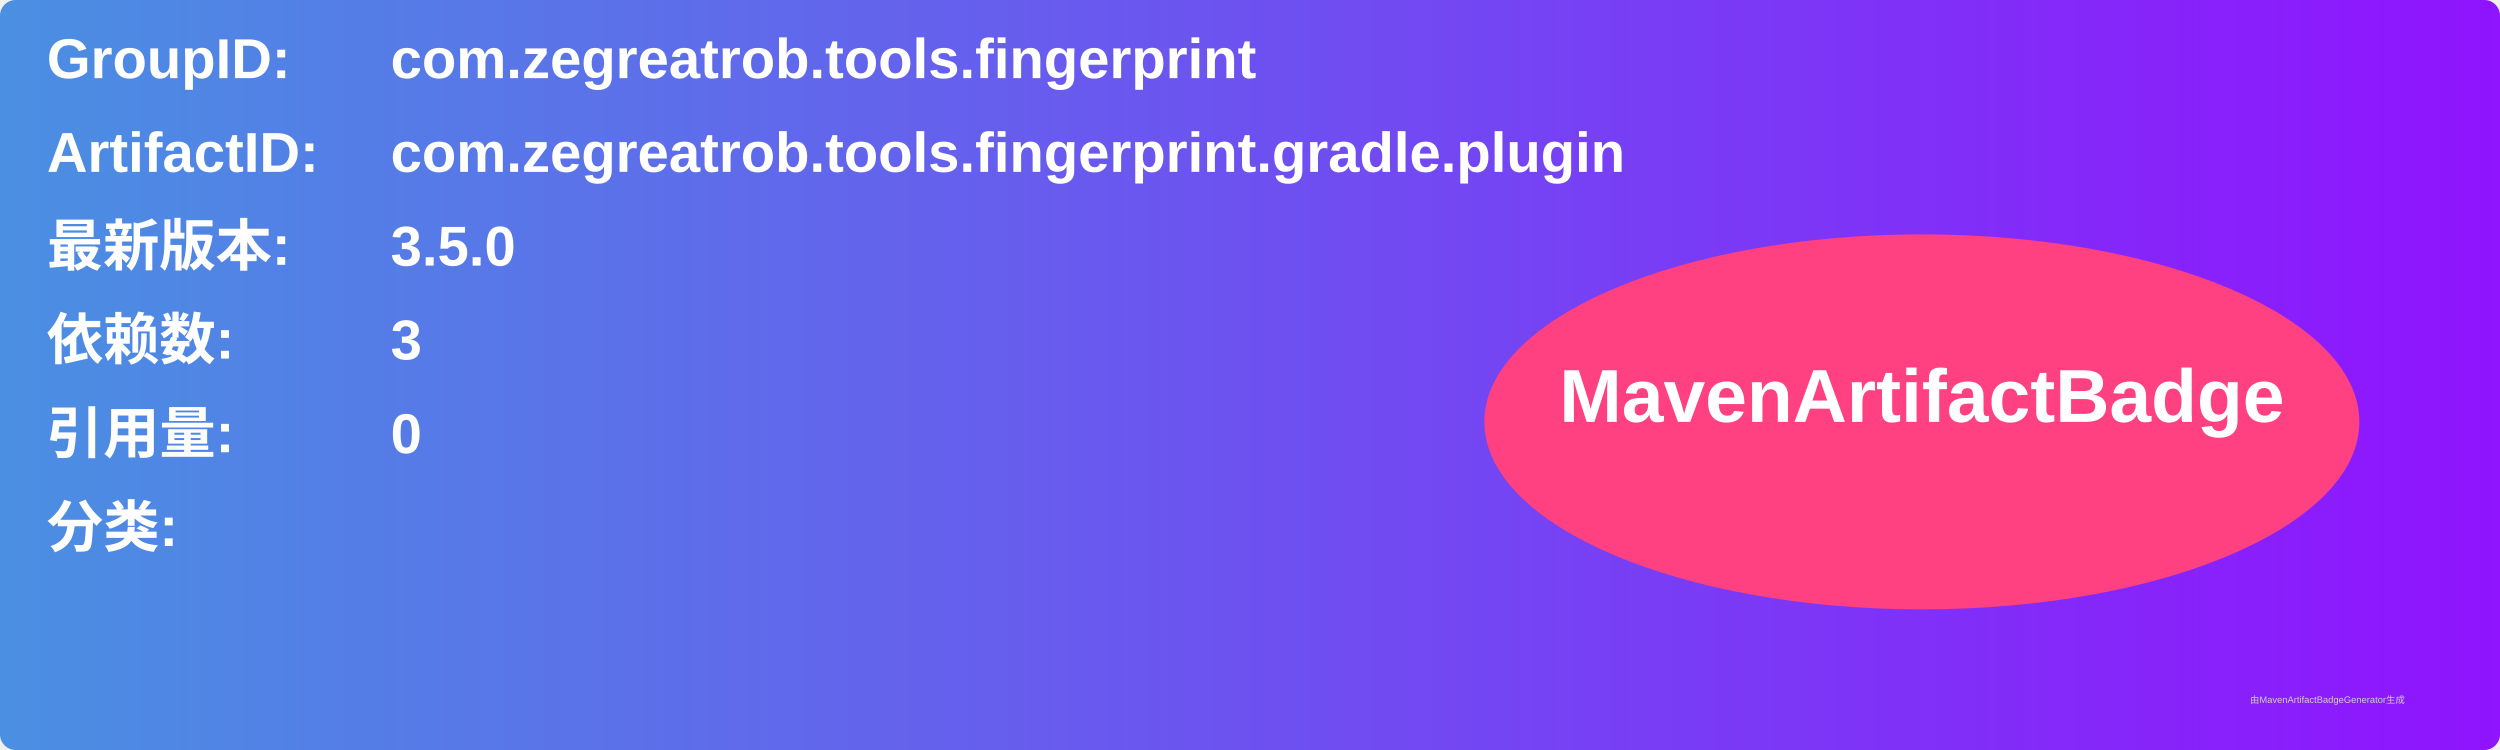
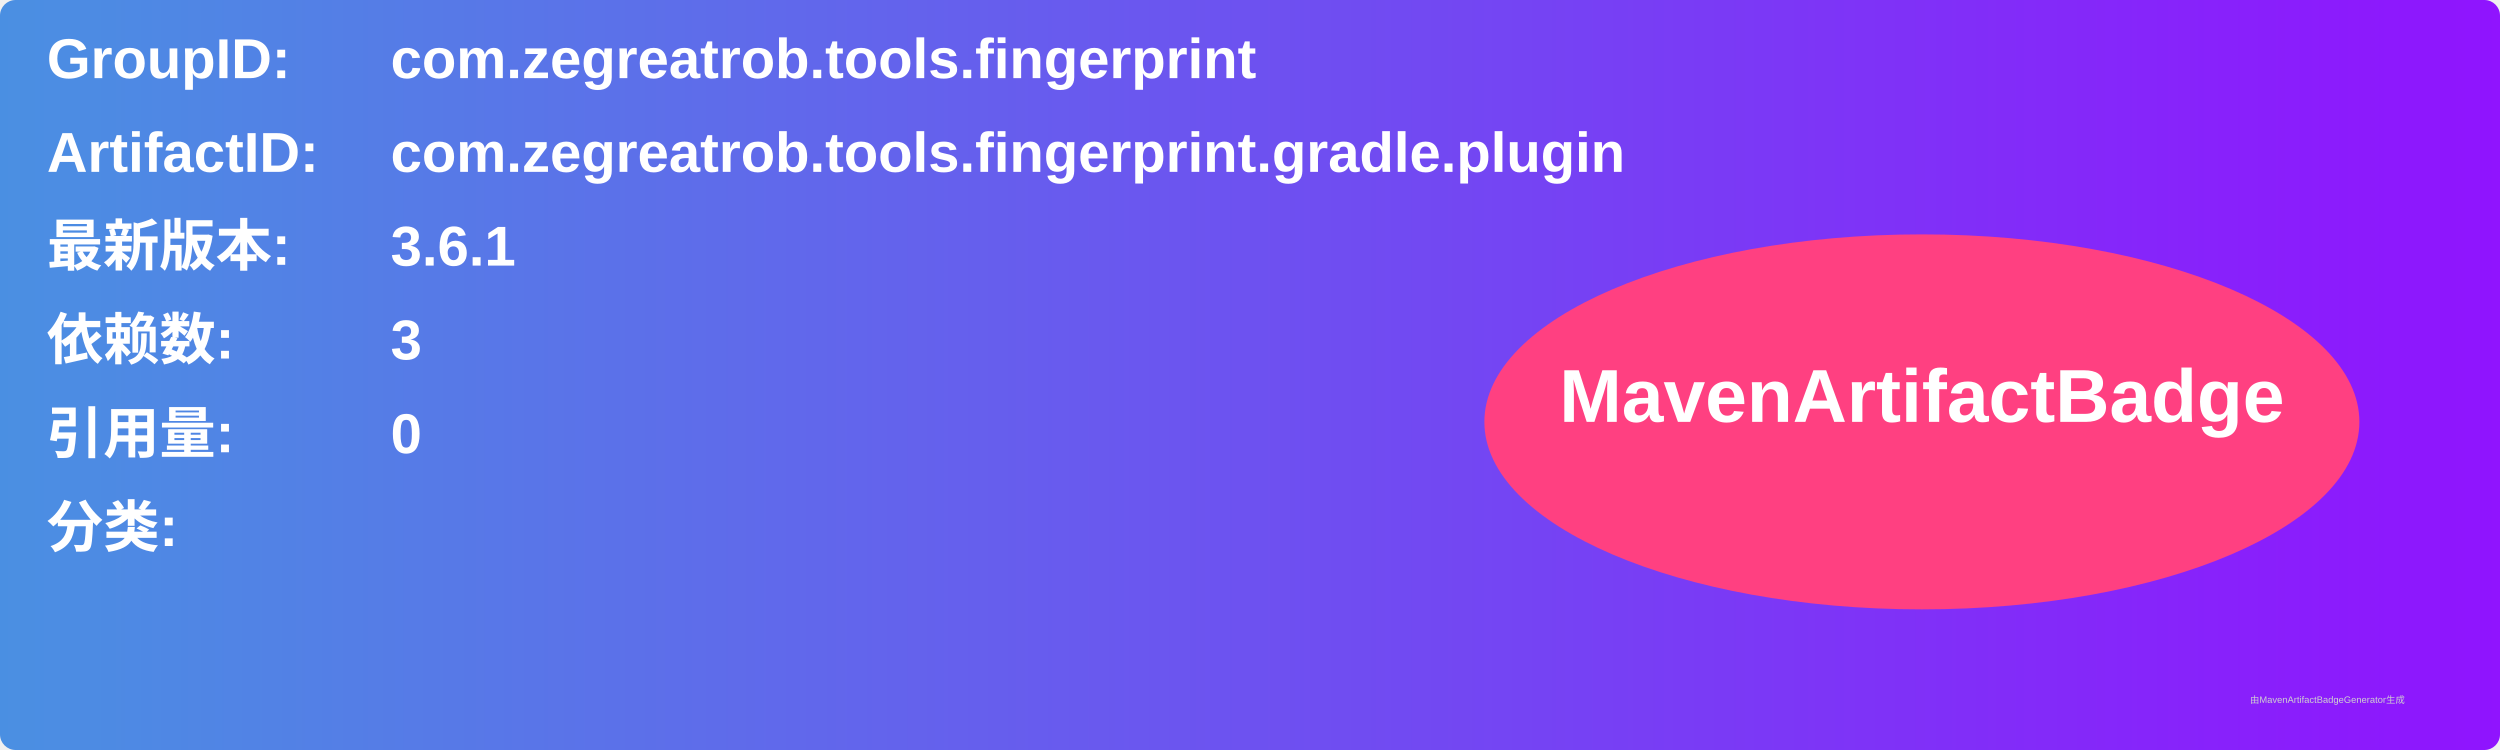
<svg xmlns="http://www.w3.org/2000/svg" width="800" height="240" viewBox="0 0 800 240">
  <linearGradient id="grad" x1="0%" y1="0%" x2="100%" y2="0%">
    <stop offset="0%" stop-color="#4a90e2" />
    <stop offset="100%" stop-color="#9013fe" />
  </linearGradient>
  <rect width="100%" height="100%" rx="5" ry="5" fill="url(#grad)" />
  <g transform="translate(15, 15)">
    <text x="0" y="10" font-family="Arial" font-size="18" fill="white" font-weight="bold" width="260">GroupID:</text>
    <text x="110" y="10" font-family="Arial" font-size="18" fill="white" font-weight="bold" width="460">com.zegreatrob.tools.fingerprint</text>
    <text x="0" y="40" font-family="Arial" font-size="18" fill="white" font-weight="bold" width="260">ArtifactID:</text>
    <text x="110" y="40" font-family="Arial" font-size="18" fill="white" font-weight="bold" width="460">com.zegreatrob.tools.fingerprint.gradle.plugin</text>
    <text x="0" y="70" font-family="Arial" font-size="18" fill="white" font-weight="bold">最新版本:</text>
    <text x="110" y="70" font-family="Arial" font-size="18" fill="white" font-weight="bold">
-       <tspan font-weight="bold">3.5.0</tspan>
+       <tspan font-weight="bold">3.6.1</tspan>
    </text>
    <text x="0" y="100" font-family="Arial" font-size="18" fill="white" font-weight="bold">依赖数: </text>
    <text x="110" y="100" font-family="Arial" font-size="18" fill="white">
      <tspan font-weight="bold">3</tspan>
    </text>
    <text x="0" y="130" font-family="Arial" font-size="18" fill="white" font-weight="bold">引用量: </text>
    <text x="110" y="130" font-family="Arial" font-size="18" fill="white">
      <tspan font-weight="bold">0</tspan>
    </text>
    <text x="0" y="160" font-family="Arial" font-size="18" fill="white" font-weight="bold">分类:</text>
    <text x="10" y="190" font-family="Arial" font-size="10" fill="white">
      <tspan font-weight="bold" />
    </text>
    <ellipse cx="600" cy="120" rx="140" ry="60" fill="#ff4081" />
    <text x="600" y="120" text-anchor="middle" font-family="Arial" font-size="24" fill="white" font-weight="bold">MavenArtifactBadge</text>
  </g>
  <text x="720" y="225" font-family="Arial" font-size="3" fill="#d0d0d0">由MavenArtifactBadgeGenerator生成</text>
</svg>
